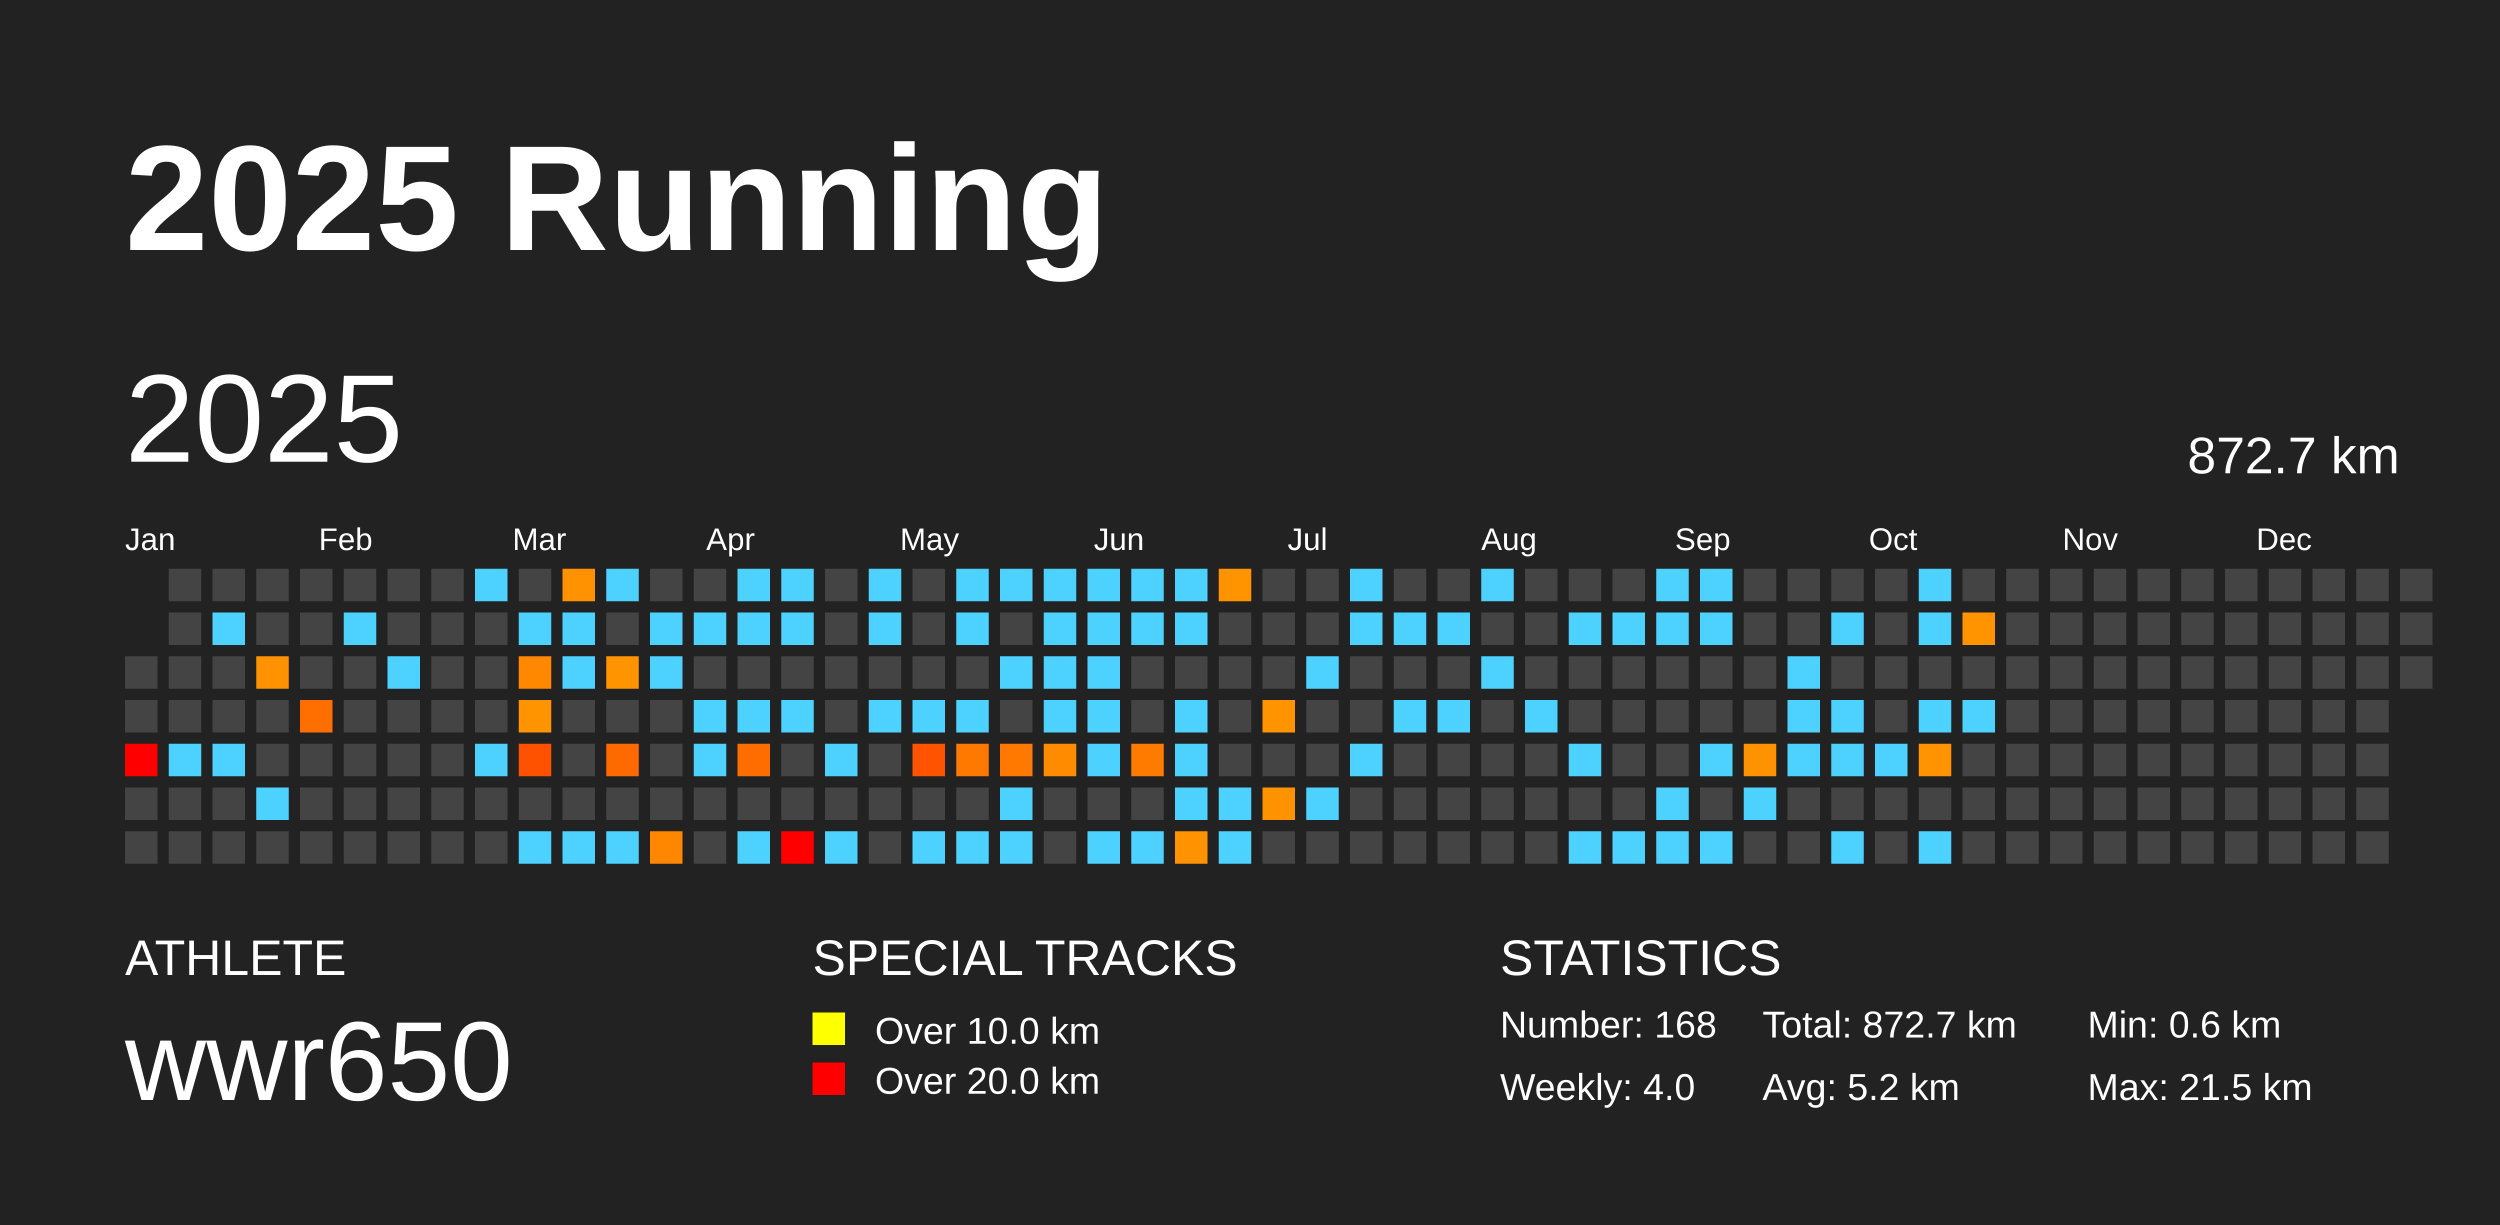
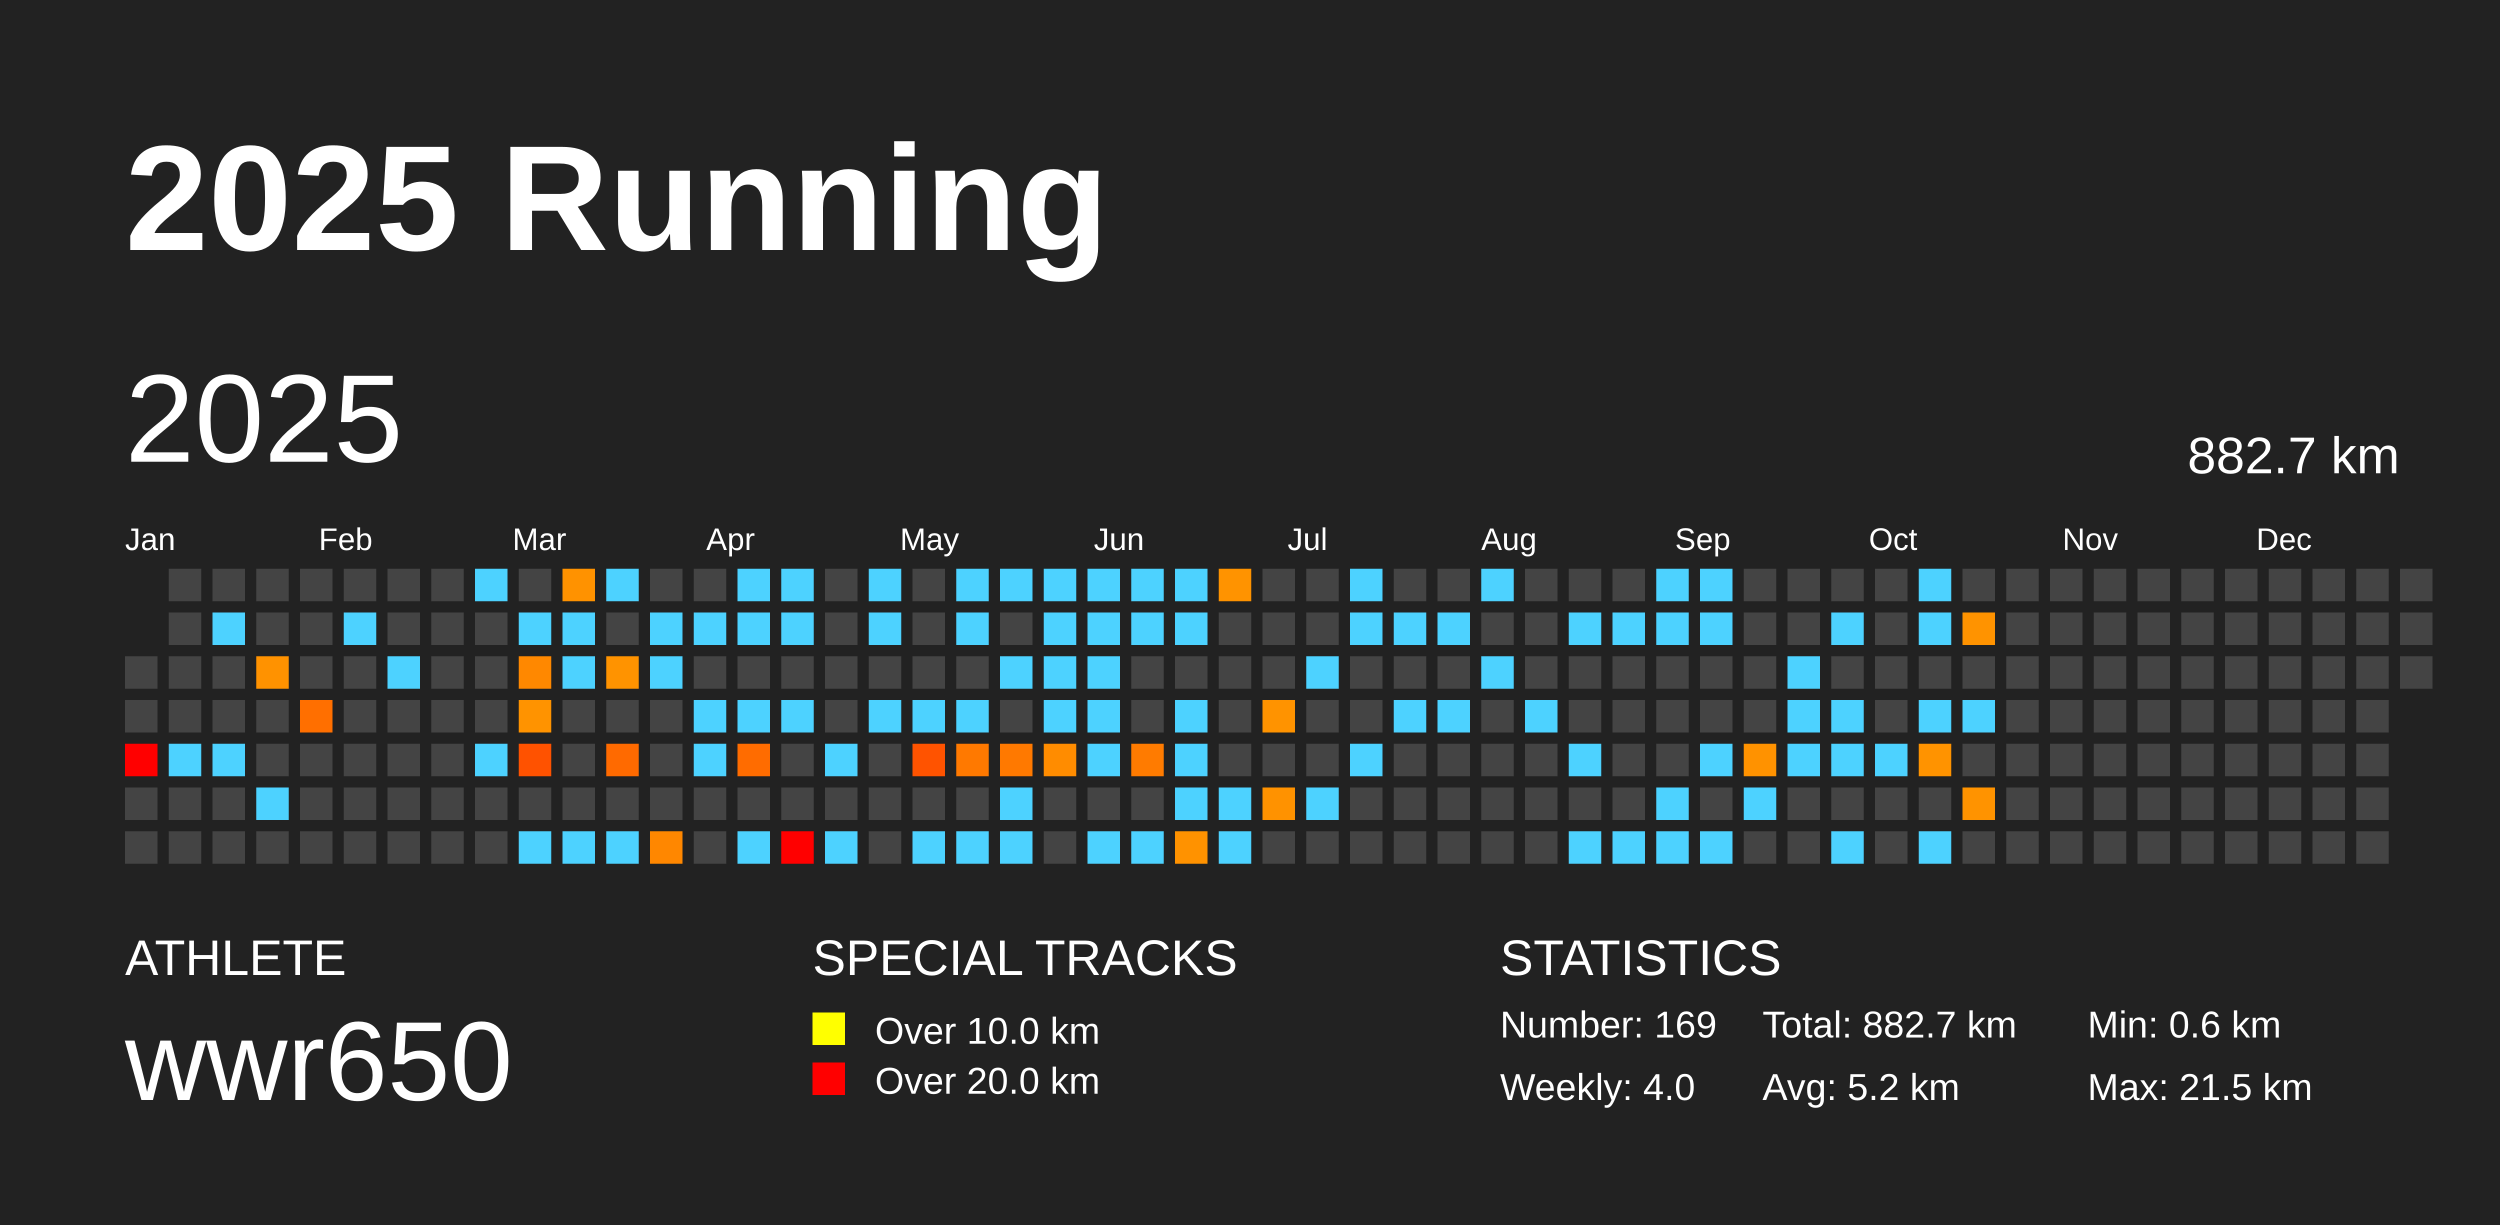
<svg xmlns="http://www.w3.org/2000/svg" baseProfile="full" height="98mm" version="1.1" viewBox="0,0,200,98" width="200mm">
  <defs />
  <rect fill="#222222" height="98" width="200" x="0" y="0" />
  <text fill="#FFFFFF" style="font-size:12px; font-family:Arial; font-weight:bold;" x="10" y="20">2025 Running</text>
  <text fill="#FFFFFF" style="font-size:4px; font-family:Arial" x="10" y="78">ATHLETE</text>
  <text fill="#FFFFFF" style="font-size:9px; font-family:Arial" x="10" y="88">wwr650</text>
  <text fill="#FFFFFF" style="font-size:4px; font-family:Arial" x="65" y="78">SPECIAL TRACKS</text>
  <rect fill="yellow" height="2.6" width="2.6" x="65" y="81" />
  <text fill="#FFFFFF" style="font-size:3px; font-family:Arial" x="70" y="83.5">Over 10.0 km</text>
  <rect fill="red" height="2.6" width="2.6" x="65" y="85" />
  <text fill="#FFFFFF" style="font-size:3px; font-family:Arial" x="70" y="87.5">Over 20.0 km</text>
  <text fill="#FFFFFF" style="font-size:4px; font-family:Arial" x="120" y="78">STATISTICS</text>
-   <text fill="#FFFFFF" style="font-size:3px; font-family:Arial" x="120" y="83">Number: 168</text>
+   <text fill="#FFFFFF" style="font-size:3px; font-family:Arial" x="120" y="83">Number: 169</text>
  <text fill="#FFFFFF" style="font-size:3px; font-family:Arial" x="120" y="88">Weekly: 4.0</text>
-   <text fill="#FFFFFF" style="font-size:3px; font-family:Arial" x="141" y="83">Total: 872.7 km</text>
+   <text fill="#FFFFFF" style="font-size:3px; font-family:Arial" x="141" y="83">Total: 882.7 km</text>
  <text fill="#FFFFFF" style="font-size:3px; font-family:Arial" x="141" y="88">Avg: 5.2 km</text>
  <text fill="#FFFFFF" style="font-size:3px; font-family:Arial" x="167" y="83">Min: 0.6 km</text>
  <text fill="#FFFFFF" style="font-size:3px; font-family:Arial" x="167" y="88">Max: 21.5 km</text>
  <text dominant-baseline="hanging" fill="#FFFFFF" style="font-size:10.0px; font-family:Arial;" x="10" y="30">2025</text>
-   <text dominant-baseline="hanging" fill="#FFFFFF" style="font-size:4.125px; font-family:Arial;" x="175" y="35">872.7 km</text>
+   <text dominant-baseline="hanging" fill="#FFFFFF" style="font-size:4.125px; font-family:Arial;" x="175" y="35">882.7 km</text>
  <text fill="#FFFFFF" style="font-size:2.5px; font-family:Arial" x="10.0" y="44">Jan</text>
  <text fill="#FFFFFF" style="font-size:2.5px; font-family:Arial" x="25.5" y="44">Feb</text>
  <text fill="#FFFFFF" style="font-size:2.5px; font-family:Arial" x="41.0" y="44">Mar</text>
  <text fill="#FFFFFF" style="font-size:2.5px; font-family:Arial" x="56.5" y="44">Apr</text>
  <text fill="#FFFFFF" style="font-size:2.5px; font-family:Arial" x="72.0" y="44">May</text>
  <text fill="#FFFFFF" style="font-size:2.5px; font-family:Arial" x="87.5" y="44">Jun</text>
  <text fill="#FFFFFF" style="font-size:2.5px; font-family:Arial" x="103.0" y="44">Jul</text>
  <text fill="#FFFFFF" style="font-size:2.5px; font-family:Arial" x="118.5" y="44">Aug</text>
  <text fill="#FFFFFF" style="font-size:2.5px; font-family:Arial" x="134.0" y="44">Sep</text>
  <text fill="#FFFFFF" style="font-size:2.5px; font-family:Arial" x="149.5" y="44">Oct</text>
  <text fill="#FFFFFF" style="font-size:2.5px; font-family:Arial" x="165.0" y="44">Nov</text>
  <text fill="#FFFFFF" style="font-size:2.5px; font-family:Arial" x="180.5" y="44">Dec</text>
  <rect fill="#444444" height="2.6" width="2.6" x="10.0" y="52.5" />
  <rect fill="#444444" height="2.6" width="2.6" x="10.0" y="56.0" />
  <rect fill="red" height="2.6" width="2.6" x="10.0" y="59.5" />
  <rect fill="#444444" height="2.6" width="2.6" x="10.0" y="63.0" />
  <rect fill="#444444" height="2.6" width="2.6" x="10.0" y="66.5" />
  <rect fill="#444444" height="2.6" width="2.6" x="13.5" y="45.5" />
  <rect fill="#444444" height="2.6" width="2.6" x="13.5" y="49.0" />
  <rect fill="#444444" height="2.6" width="2.6" x="13.5" y="52.5" />
  <rect fill="#444444" height="2.6" width="2.6" x="13.5" y="56.0" />
  <rect fill="#4dd2ff" height="2.6" width="2.6" x="13.5" y="59.5" />
  <rect fill="#444444" height="2.6" width="2.6" x="13.5" y="63.0" />
  <rect fill="#444444" height="2.6" width="2.6" x="13.5" y="66.5" />
  <rect fill="#444444" height="2.6" width="2.6" x="17.0" y="45.5" />
  <rect fill="#4dd2ff" height="2.6" width="2.6" x="17.0" y="49.0" />
  <rect fill="#444444" height="2.6" width="2.6" x="17.0" y="52.5" />
  <rect fill="#444444" height="2.6" width="2.6" x="17.0" y="56.0" />
  <rect fill="#4dd2ff" height="2.6" width="2.6" x="17.0" y="59.5" />
  <rect fill="#444444" height="2.6" width="2.6" x="17.0" y="63.0" />
  <rect fill="#444444" height="2.6" width="2.6" x="17.0" y="66.5" />
  <rect fill="#444444" height="2.6" width="2.6" x="20.5" y="45.5" />
  <rect fill="#444444" height="2.6" width="2.6" x="20.5" y="49.0" />
  <rect fill="#ff9200" height="2.6" width="2.6" x="20.5" y="52.5" />
  <rect fill="#444444" height="2.6" width="2.6" x="20.5" y="56.0" />
  <rect fill="#444444" height="2.6" width="2.6" x="20.5" y="59.5" />
  <rect fill="#4dd2ff" height="2.6" width="2.6" x="20.5" y="63.0" />
  <rect fill="#444444" height="2.6" width="2.6" x="20.5" y="66.5" />
  <rect fill="#444444" height="2.6" width="2.6" x="24.0" y="45.5" />
  <rect fill="#444444" height="2.6" width="2.6" x="24.0" y="49.0" />
  <rect fill="#444444" height="2.6" width="2.6" x="24.0" y="52.5" />
  <rect fill="#ff6f00" height="2.6" width="2.6" x="24.0" y="56.0" />
  <rect fill="#444444" height="2.6" width="2.6" x="24.0" y="59.5" />
  <rect fill="#444444" height="2.6" width="2.6" x="24.0" y="63.0" />
  <rect fill="#444444" height="2.6" width="2.6" x="24.0" y="66.5" />
  <rect fill="#444444" height="2.6" width="2.6" x="27.5" y="45.5" />
  <rect fill="#4dd2ff" height="2.6" width="2.6" x="27.5" y="49.0" />
  <rect fill="#444444" height="2.6" width="2.6" x="27.5" y="52.5" />
  <rect fill="#444444" height="2.6" width="2.6" x="27.5" y="56.0" />
  <rect fill="#444444" height="2.6" width="2.6" x="27.5" y="59.5" />
  <rect fill="#444444" height="2.6" width="2.6" x="27.5" y="63.0" />
  <rect fill="#444444" height="2.6" width="2.6" x="27.5" y="66.5" />
  <rect fill="#444444" height="2.6" width="2.6" x="31.0" y="45.5" />
  <rect fill="#444444" height="2.6" width="2.6" x="31.0" y="49.0" />
  <rect fill="#4dd2ff" height="2.6" width="2.6" x="31.0" y="52.5" />
  <rect fill="#444444" height="2.6" width="2.6" x="31.0" y="56.0" />
  <rect fill="#444444" height="2.6" width="2.6" x="31.0" y="59.5" />
  <rect fill="#444444" height="2.6" width="2.6" x="31.0" y="63.0" />
  <rect fill="#444444" height="2.6" width="2.6" x="31.0" y="66.5" />
  <rect fill="#444444" height="2.6" width="2.6" x="34.5" y="45.5" />
  <rect fill="#444444" height="2.6" width="2.6" x="34.5" y="49.0" />
  <rect fill="#444444" height="2.6" width="2.6" x="34.5" y="52.5" />
  <rect fill="#444444" height="2.6" width="2.6" x="34.5" y="56.0" />
  <rect fill="#444444" height="2.6" width="2.6" x="34.5" y="59.5" />
  <rect fill="#444444" height="2.6" width="2.6" x="34.5" y="63.0" />
  <rect fill="#444444" height="2.6" width="2.6" x="34.5" y="66.5" />
  <rect fill="#4dd2ff" height="2.6" width="2.6" x="38.0" y="45.5" />
  <rect fill="#444444" height="2.6" width="2.6" x="38.0" y="49.0" />
  <rect fill="#444444" height="2.6" width="2.6" x="38.0" y="52.5" />
  <rect fill="#444444" height="2.6" width="2.6" x="38.0" y="56.0" />
  <rect fill="#4dd2ff" height="2.6" width="2.6" x="38.0" y="59.5" />
  <rect fill="#444444" height="2.6" width="2.6" x="38.0" y="63.0" />
  <rect fill="#444444" height="2.6" width="2.6" x="38.0" y="66.5" />
  <rect fill="#444444" height="2.6" width="2.6" x="41.5" y="45.5" />
  <rect fill="#4dd2ff" height="2.6" width="2.6" x="41.5" y="49.0" />
  <rect fill="#ff8800" height="2.6" width="2.6" x="41.5" y="52.5" />
  <rect fill="#ff9300" height="2.6" width="2.6" x="41.5" y="56.0" />
  <rect fill="#ff5200" height="2.6" width="2.6" x="41.5" y="59.5" />
  <rect fill="#444444" height="2.6" width="2.6" x="41.5" y="63.0" />
  <rect fill="#4dd2ff" height="2.6" width="2.6" x="41.5" y="66.5" />
  <rect fill="#ff9200" height="2.6" width="2.6" x="45.0" y="45.5" />
  <rect fill="#4dd2ff" height="2.6" width="2.6" x="45.0" y="49.0" />
  <rect fill="#4dd2ff" height="2.6" width="2.6" x="45.0" y="52.5" />
  <rect fill="#444444" height="2.6" width="2.6" x="45.0" y="56.0" />
  <rect fill="#444444" height="2.6" width="2.6" x="45.0" y="59.5" />
  <rect fill="#444444" height="2.6" width="2.6" x="45.0" y="63.0" />
  <rect fill="#4dd2ff" height="2.6" width="2.6" x="45.0" y="66.5" />
  <rect fill="#4dd2ff" height="2.6" width="2.6" x="48.5" y="45.5" />
  <rect fill="#444444" height="2.6" width="2.6" x="48.5" y="49.0" />
  <rect fill="#ff9300" height="2.6" width="2.6" x="48.5" y="52.5" />
  <rect fill="#444444" height="2.6" width="2.6" x="48.5" y="56.0" />
  <rect fill="#ff6a00" height="2.6" width="2.6" x="48.5" y="59.5" />
  <rect fill="#444444" height="2.6" width="2.6" x="48.5" y="63.0" />
  <rect fill="#4dd2ff" height="2.6" width="2.6" x="48.5" y="66.5" />
  <rect fill="#444444" height="2.6" width="2.6" x="52.0" y="45.5" />
  <rect fill="#4dd2ff" height="2.6" width="2.6" x="52.0" y="49.0" />
  <rect fill="#4dd2ff" height="2.6" width="2.6" x="52.0" y="52.5" />
  <rect fill="#444444" height="2.6" width="2.6" x="52.0" y="56.0" />
  <rect fill="#444444" height="2.6" width="2.6" x="52.0" y="59.5" />
  <rect fill="#444444" height="2.6" width="2.6" x="52.0" y="63.0" />
  <rect fill="#ff8700" height="2.6" width="2.6" x="52.0" y="66.5" />
  <rect fill="#444444" height="2.6" width="2.6" x="55.5" y="45.5" />
  <rect fill="#4dd2ff" height="2.6" width="2.6" x="55.5" y="49.0" />
  <rect fill="#444444" height="2.6" width="2.6" x="55.5" y="52.5" />
  <rect fill="#4dd2ff" height="2.6" width="2.6" x="55.5" y="56.0" />
  <rect fill="#4dd2ff" height="2.6" width="2.6" x="55.5" y="59.5" />
  <rect fill="#444444" height="2.6" width="2.6" x="55.5" y="63.0" />
  <rect fill="#444444" height="2.6" width="2.6" x="55.5" y="66.5" />
  <rect fill="#4dd2ff" height="2.6" width="2.6" x="59.0" y="45.5" />
  <rect fill="#4dd2ff" height="2.6" width="2.6" x="59.0" y="49.0" />
  <rect fill="#444444" height="2.6" width="2.6" x="59.0" y="52.5" />
  <rect fill="#4dd2ff" height="2.6" width="2.6" x="59.0" y="56.0" />
  <rect fill="#ff6c00" height="2.6" width="2.6" x="59.0" y="59.5" />
  <rect fill="#444444" height="2.6" width="2.6" x="59.0" y="63.0" />
  <rect fill="#4dd2ff" height="2.6" width="2.6" x="59.0" y="66.5" />
  <rect fill="#4dd2ff" height="2.6" width="2.6" x="62.5" y="45.5" />
  <rect fill="#4dd2ff" height="2.6" width="2.6" x="62.5" y="49.0" />
  <rect fill="#444444" height="2.6" width="2.6" x="62.5" y="52.5" />
  <rect fill="#4dd2ff" height="2.6" width="2.6" x="62.5" y="56.0" />
  <rect fill="#444444" height="2.6" width="2.6" x="62.5" y="59.5" />
  <rect fill="#444444" height="2.6" width="2.6" x="62.5" y="63.0" />
  <rect fill="red" height="2.6" width="2.6" x="62.5" y="66.5" />
  <rect fill="#444444" height="2.6" width="2.6" x="66.0" y="45.5" />
  <rect fill="#444444" height="2.6" width="2.6" x="66.0" y="49.0" />
  <rect fill="#444444" height="2.6" width="2.6" x="66.0" y="52.5" />
  <rect fill="#444444" height="2.6" width="2.6" x="66.0" y="56.0" />
  <rect fill="#4dd2ff" height="2.6" width="2.6" x="66.0" y="59.5" />
  <rect fill="#444444" height="2.6" width="2.6" x="66.0" y="63.0" />
  <rect fill="#4dd2ff" height="2.6" width="2.6" x="66.0" y="66.5" />
  <rect fill="#4dd2ff" height="2.6" width="2.6" x="69.5" y="45.5" />
  <rect fill="#4dd2ff" height="2.6" width="2.6" x="69.5" y="49.0" />
  <rect fill="#444444" height="2.6" width="2.6" x="69.5" y="52.5" />
  <rect fill="#4dd2ff" height="2.6" width="2.6" x="69.5" y="56.0" />
  <rect fill="#444444" height="2.6" width="2.6" x="69.5" y="59.5" />
  <rect fill="#444444" height="2.6" width="2.6" x="69.5" y="63.0" />
  <rect fill="#444444" height="2.6" width="2.6" x="69.5" y="66.5" />
  <rect fill="#444444" height="2.6" width="2.6" x="73.0" y="45.5" />
  <rect fill="#444444" height="2.6" width="2.6" x="73.0" y="49.0" />
  <rect fill="#444444" height="2.6" width="2.6" x="73.0" y="52.5" />
  <rect fill="#4dd2ff" height="2.6" width="2.6" x="73.0" y="56.0" />
  <rect fill="#ff5300" height="2.6" width="2.6" x="73.0" y="59.5" />
  <rect fill="#444444" height="2.6" width="2.6" x="73.0" y="63.0" />
  <rect fill="#4dd2ff" height="2.6" width="2.6" x="73.0" y="66.5" />
  <rect fill="#4dd2ff" height="2.6" width="2.6" x="76.5" y="45.5" />
  <rect fill="#4dd2ff" height="2.6" width="2.6" x="76.5" y="49.0" />
  <rect fill="#444444" height="2.6" width="2.6" x="76.5" y="52.5" />
  <rect fill="#4dd2ff" height="2.6" width="2.6" x="76.5" y="56.0" />
  <rect fill="#ff7900" height="2.6" width="2.6" x="76.5" y="59.5" />
  <rect fill="#444444" height="2.6" width="2.6" x="76.5" y="63.0" />
  <rect fill="#4dd2ff" height="2.6" width="2.6" x="76.5" y="66.5" />
  <rect fill="#4dd2ff" height="2.6" width="2.6" x="80.0" y="45.5" />
  <rect fill="#444444" height="2.6" width="2.6" x="80.0" y="49.0" />
  <rect fill="#4dd2ff" height="2.6" width="2.6" x="80.0" y="52.5" />
  <rect fill="#444444" height="2.6" width="2.6" x="80.0" y="56.0" />
  <rect fill="#ff7900" height="2.6" width="2.6" x="80.0" y="59.5" />
  <rect fill="#4dd2ff" height="2.6" width="2.6" x="80.0" y="63.0" />
  <rect fill="#4dd2ff" height="2.6" width="2.6" x="80.0" y="66.5" />
  <rect fill="#4dd2ff" height="2.6" width="2.6" x="83.5" y="45.5" />
  <rect fill="#4dd2ff" height="2.6" width="2.6" x="83.5" y="49.0" />
  <rect fill="#4dd2ff" height="2.6" width="2.6" x="83.5" y="52.5" />
  <rect fill="#4dd2ff" height="2.6" width="2.6" x="83.5" y="56.0" />
  <rect fill="#ff8c00" height="2.6" width="2.6" x="83.5" y="59.5" />
  <rect fill="#444444" height="2.6" width="2.6" x="83.5" y="63.0" />
  <rect fill="#444444" height="2.6" width="2.6" x="83.5" y="66.5" />
  <rect fill="#4dd2ff" height="2.6" width="2.6" x="87.0" y="45.5" />
  <rect fill="#4dd2ff" height="2.6" width="2.6" x="87.0" y="49.0" />
  <rect fill="#4dd2ff" height="2.6" width="2.6" x="87.0" y="52.5" />
  <rect fill="#4dd2ff" height="2.6" width="2.6" x="87.0" y="56.0" />
  <rect fill="#4dd2ff" height="2.6" width="2.6" x="87.0" y="59.5" />
  <rect fill="#444444" height="2.6" width="2.6" x="87.0" y="63.0" />
  <rect fill="#4dd2ff" height="2.6" width="2.6" x="87.0" y="66.5" />
  <rect fill="#4dd2ff" height="2.6" width="2.6" x="90.5" y="45.5" />
  <rect fill="#4dd2ff" height="2.6" width="2.6" x="90.5" y="49.0" />
  <rect fill="#444444" height="2.6" width="2.6" x="90.5" y="52.5" />
  <rect fill="#444444" height="2.6" width="2.6" x="90.5" y="56.0" />
  <rect fill="#ff7b00" height="2.6" width="2.6" x="90.5" y="59.5" />
  <rect fill="#444444" height="2.6" width="2.6" x="90.5" y="63.0" />
  <rect fill="#4dd2ff" height="2.6" width="2.6" x="90.5" y="66.5" />
  <rect fill="#4dd2ff" height="2.6" width="2.6" x="94.0" y="45.5" />
  <rect fill="#4dd2ff" height="2.6" width="2.6" x="94.0" y="49.0" />
  <rect fill="#444444" height="2.6" width="2.6" x="94.0" y="52.5" />
  <rect fill="#4dd2ff" height="2.6" width="2.6" x="94.0" y="56.0" />
  <rect fill="#4dd2ff" height="2.6" width="2.6" x="94.0" y="59.5" />
  <rect fill="#4dd2ff" height="2.6" width="2.6" x="94.0" y="63.0" />
  <rect fill="#ff9200" height="2.6" width="2.6" x="94.0" y="66.5" />
  <rect fill="#ff9300" height="2.6" width="2.6" x="97.5" y="45.5" />
  <rect fill="#444444" height="2.6" width="2.6" x="97.5" y="49.0" />
  <rect fill="#444444" height="2.6" width="2.6" x="97.5" y="52.5" />
  <rect fill="#444444" height="2.6" width="2.6" x="97.5" y="56.0" />
  <rect fill="#444444" height="2.6" width="2.6" x="97.5" y="59.5" />
  <rect fill="#4dd2ff" height="2.6" width="2.6" x="97.5" y="63.0" />
  <rect fill="#4dd2ff" height="2.6" width="2.6" x="97.5" y="66.5" />
  <rect fill="#444444" height="2.6" width="2.6" x="101.0" y="45.5" />
  <rect fill="#444444" height="2.6" width="2.6" x="101.0" y="49.0" />
  <rect fill="#444444" height="2.6" width="2.6" x="101.0" y="52.5" />
  <rect fill="#ff9300" height="2.6" width="2.6" x="101.0" y="56.0" />
  <rect fill="#444444" height="2.6" width="2.6" x="101.0" y="59.5" />
  <rect fill="#ff9200" height="2.6" width="2.6" x="101.0" y="63.0" />
  <rect fill="#444444" height="2.6" width="2.6" x="101.0" y="66.5" />
  <rect fill="#444444" height="2.6" width="2.6" x="104.5" y="45.5" />
  <rect fill="#444444" height="2.6" width="2.6" x="104.5" y="49.0" />
  <rect fill="#4dd2ff" height="2.6" width="2.6" x="104.5" y="52.5" />
  <rect fill="#444444" height="2.6" width="2.6" x="104.5" y="56.0" />
  <rect fill="#444444" height="2.6" width="2.6" x="104.5" y="59.5" />
  <rect fill="#4dd2ff" height="2.6" width="2.6" x="104.5" y="63.0" />
  <rect fill="#444444" height="2.6" width="2.6" x="104.5" y="66.5" />
  <rect fill="#4dd2ff" height="2.6" width="2.6" x="108.0" y="45.5" />
  <rect fill="#4dd2ff" height="2.6" width="2.6" x="108.0" y="49.0" />
  <rect fill="#444444" height="2.6" width="2.6" x="108.0" y="52.5" />
  <rect fill="#444444" height="2.6" width="2.6" x="108.0" y="56.0" />
  <rect fill="#4dd2ff" height="2.6" width="2.6" x="108.0" y="59.5" />
  <rect fill="#444444" height="2.6" width="2.6" x="108.0" y="63.0" />
  <rect fill="#444444" height="2.6" width="2.6" x="108.0" y="66.5" />
  <rect fill="#444444" height="2.6" width="2.6" x="111.5" y="45.5" />
  <rect fill="#4dd2ff" height="2.6" width="2.6" x="111.5" y="49.0" />
  <rect fill="#444444" height="2.6" width="2.6" x="111.5" y="52.5" />
  <rect fill="#4dd2ff" height="2.6" width="2.6" x="111.5" y="56.0" />
  <rect fill="#444444" height="2.6" width="2.6" x="111.5" y="59.5" />
  <rect fill="#444444" height="2.6" width="2.6" x="111.5" y="63.0" />
  <rect fill="#444444" height="2.6" width="2.6" x="111.5" y="66.5" />
  <rect fill="#444444" height="2.6" width="2.6" x="115.0" y="45.5" />
  <rect fill="#4dd2ff" height="2.6" width="2.6" x="115.0" y="49.0" />
  <rect fill="#444444" height="2.6" width="2.6" x="115.0" y="52.5" />
  <rect fill="#4dd2ff" height="2.6" width="2.6" x="115.0" y="56.0" />
  <rect fill="#444444" height="2.6" width="2.6" x="115.0" y="59.5" />
  <rect fill="#444444" height="2.6" width="2.6" x="115.0" y="63.0" />
  <rect fill="#444444" height="2.6" width="2.6" x="115.0" y="66.5" />
  <rect fill="#4dd2ff" height="2.6" width="2.6" x="118.5" y="45.5" />
  <rect fill="#444444" height="2.6" width="2.6" x="118.5" y="49.0" />
  <rect fill="#4dd2ff" height="2.6" width="2.6" x="118.5" y="52.5" />
  <rect fill="#444444" height="2.6" width="2.6" x="118.5" y="56.0" />
  <rect fill="#444444" height="2.6" width="2.6" x="118.5" y="59.5" />
  <rect fill="#444444" height="2.6" width="2.6" x="118.5" y="63.0" />
  <rect fill="#444444" height="2.6" width="2.6" x="118.5" y="66.5" />
  <rect fill="#444444" height="2.6" width="2.6" x="122.0" y="45.5" />
  <rect fill="#444444" height="2.6" width="2.6" x="122.0" y="49.0" />
  <rect fill="#444444" height="2.6" width="2.6" x="122.0" y="52.5" />
  <rect fill="#4dd2ff" height="2.6" width="2.6" x="122.0" y="56.0" />
  <rect fill="#444444" height="2.6" width="2.6" x="122.0" y="59.5" />
  <rect fill="#444444" height="2.6" width="2.6" x="122.0" y="63.0" />
  <rect fill="#444444" height="2.6" width="2.6" x="122.0" y="66.5" />
  <rect fill="#444444" height="2.6" width="2.6" x="125.5" y="45.5" />
  <rect fill="#4dd2ff" height="2.6" width="2.6" x="125.5" y="49.0" />
  <rect fill="#444444" height="2.6" width="2.6" x="125.5" y="52.5" />
  <rect fill="#444444" height="2.6" width="2.6" x="125.5" y="56.0" />
  <rect fill="#4dd2ff" height="2.6" width="2.6" x="125.5" y="59.5" />
  <rect fill="#444444" height="2.6" width="2.6" x="125.5" y="63.0" />
  <rect fill="#4dd2ff" height="2.6" width="2.6" x="125.5" y="66.5" />
  <rect fill="#444444" height="2.6" width="2.6" x="129.0" y="45.5" />
  <rect fill="#4dd2ff" height="2.6" width="2.6" x="129.0" y="49.0" />
  <rect fill="#444444" height="2.6" width="2.6" x="129.0" y="52.5" />
  <rect fill="#444444" height="2.6" width="2.6" x="129.0" y="56.0" />
  <rect fill="#444444" height="2.6" width="2.6" x="129.0" y="59.5" />
  <rect fill="#444444" height="2.6" width="2.6" x="129.0" y="63.0" />
  <rect fill="#4dd2ff" height="2.6" width="2.6" x="129.0" y="66.5" />
  <rect fill="#4dd2ff" height="2.6" width="2.6" x="132.5" y="45.5" />
  <rect fill="#4dd2ff" height="2.6" width="2.6" x="132.5" y="49.0" />
  <rect fill="#444444" height="2.6" width="2.6" x="132.5" y="52.5" />
  <rect fill="#444444" height="2.6" width="2.6" x="132.5" y="56.0" />
  <rect fill="#444444" height="2.6" width="2.6" x="132.5" y="59.5" />
  <rect fill="#4dd2ff" height="2.6" width="2.6" x="132.5" y="63.0" />
  <rect fill="#4dd2ff" height="2.6" width="2.6" x="132.5" y="66.5" />
  <rect fill="#4dd2ff" height="2.6" width="2.6" x="136.0" y="45.5" />
  <rect fill="#4dd2ff" height="2.6" width="2.6" x="136.0" y="49.0" />
  <rect fill="#444444" height="2.6" width="2.6" x="136.0" y="52.5" />
  <rect fill="#444444" height="2.6" width="2.6" x="136.0" y="56.0" />
  <rect fill="#4dd2ff" height="2.6" width="2.6" x="136.0" y="59.5" />
  <rect fill="#444444" height="2.6" width="2.6" x="136.0" y="63.0" />
  <rect fill="#4dd2ff" height="2.6" width="2.6" x="136.0" y="66.5" />
  <rect fill="#444444" height="2.6" width="2.6" x="139.5" y="45.5" />
  <rect fill="#444444" height="2.6" width="2.6" x="139.5" y="49.0" />
  <rect fill="#444444" height="2.6" width="2.6" x="139.5" y="52.5" />
  <rect fill="#444444" height="2.6" width="2.6" x="139.5" y="56.0" />
  <rect fill="#ff9200" height="2.6" width="2.6" x="139.5" y="59.5" />
  <rect fill="#4dd2ff" height="2.6" width="2.6" x="139.5" y="63.0" />
  <rect fill="#444444" height="2.6" width="2.6" x="139.5" y="66.5" />
  <rect fill="#444444" height="2.6" width="2.6" x="143.0" y="45.5" />
  <rect fill="#444444" height="2.6" width="2.6" x="143.0" y="49.0" />
  <rect fill="#4dd2ff" height="2.6" width="2.6" x="143.0" y="52.5" />
  <rect fill="#4dd2ff" height="2.6" width="2.6" x="143.0" y="56.0" />
  <rect fill="#4dd2ff" height="2.6" width="2.6" x="143.0" y="59.5" />
  <rect fill="#444444" height="2.6" width="2.6" x="143.0" y="63.0" />
  <rect fill="#444444" height="2.6" width="2.6" x="143.0" y="66.5" />
  <rect fill="#444444" height="2.6" width="2.6" x="146.5" y="45.5" />
  <rect fill="#4dd2ff" height="2.6" width="2.6" x="146.5" y="49.0" />
  <rect fill="#444444" height="2.6" width="2.6" x="146.5" y="52.5" />
  <rect fill="#4dd2ff" height="2.6" width="2.6" x="146.5" y="56.0" />
  <rect fill="#4dd2ff" height="2.6" width="2.6" x="146.5" y="59.5" />
  <rect fill="#444444" height="2.6" width="2.6" x="146.5" y="63.0" />
  <rect fill="#4dd2ff" height="2.6" width="2.6" x="146.5" y="66.5" />
  <rect fill="#444444" height="2.6" width="2.6" x="150.0" y="45.5" />
  <rect fill="#444444" height="2.6" width="2.6" x="150.0" y="49.0" />
  <rect fill="#444444" height="2.6" width="2.6" x="150.0" y="52.5" />
  <rect fill="#444444" height="2.6" width="2.6" x="150.0" y="56.0" />
  <rect fill="#4dd2ff" height="2.6" width="2.6" x="150.0" y="59.5" />
  <rect fill="#444444" height="2.6" width="2.6" x="150.0" y="63.0" />
  <rect fill="#444444" height="2.6" width="2.6" x="150.0" y="66.5" />
  <rect fill="#4dd2ff" height="2.6" width="2.6" x="153.5" y="45.5" />
  <rect fill="#4dd2ff" height="2.6" width="2.6" x="153.5" y="49.0" />
  <rect fill="#444444" height="2.6" width="2.6" x="153.5" y="52.5" />
  <rect fill="#4dd2ff" height="2.6" width="2.6" x="153.5" y="56.0" />
  <rect fill="#ff9300" height="2.6" width="2.6" x="153.5" y="59.5" />
  <rect fill="#444444" height="2.6" width="2.6" x="153.5" y="63.0" />
  <rect fill="#4dd2ff" height="2.6" width="2.6" x="153.5" y="66.5" />
  <rect fill="#444444" height="2.6" width="2.6" x="157.0" y="45.5" />
  <rect fill="#ff9300" height="2.6" width="2.6" x="157.0" y="49.0" />
  <rect fill="#444444" height="2.6" width="2.6" x="157.0" y="52.5" />
  <rect fill="#4dd2ff" height="2.6" width="2.6" x="157.0" y="56.0" />
  <rect fill="#444444" height="2.6" width="2.6" x="157.0" y="59.5" />
-   <rect fill="#444444" height="2.6" width="2.6" x="157.0" y="63.0" />
+   <rect fill="#ff9300" height="2.6" width="2.6" x="157.0" y="63.0" />
  <rect fill="#444444" height="2.6" width="2.6" x="157.0" y="66.5" />
  <rect fill="#444444" height="2.6" width="2.6" x="160.5" y="45.5" />
  <rect fill="#444444" height="2.6" width="2.6" x="160.5" y="49.0" />
  <rect fill="#444444" height="2.6" width="2.6" x="160.5" y="52.5" />
  <rect fill="#444444" height="2.6" width="2.6" x="160.5" y="56.0" />
  <rect fill="#444444" height="2.6" width="2.6" x="160.5" y="59.5" />
  <rect fill="#444444" height="2.6" width="2.6" x="160.5" y="63.0" />
  <rect fill="#444444" height="2.6" width="2.6" x="160.5" y="66.5" />
  <rect fill="#444444" height="2.6" width="2.6" x="164.0" y="45.5" />
  <rect fill="#444444" height="2.6" width="2.6" x="164.0" y="49.0" />
  <rect fill="#444444" height="2.6" width="2.6" x="164.0" y="52.5" />
  <rect fill="#444444" height="2.6" width="2.6" x="164.0" y="56.0" />
  <rect fill="#444444" height="2.6" width="2.6" x="164.0" y="59.5" />
  <rect fill="#444444" height="2.6" width="2.6" x="164.0" y="63.0" />
  <rect fill="#444444" height="2.6" width="2.6" x="164.0" y="66.5" />
  <rect fill="#444444" height="2.6" width="2.6" x="167.5" y="45.5" />
  <rect fill="#444444" height="2.6" width="2.6" x="167.5" y="49.0" />
  <rect fill="#444444" height="2.6" width="2.6" x="167.5" y="52.5" />
  <rect fill="#444444" height="2.6" width="2.6" x="167.5" y="56.0" />
  <rect fill="#444444" height="2.6" width="2.6" x="167.5" y="59.5" />
  <rect fill="#444444" height="2.6" width="2.6" x="167.5" y="63.0" />
  <rect fill="#444444" height="2.6" width="2.6" x="167.5" y="66.5" />
  <rect fill="#444444" height="2.6" width="2.6" x="171.0" y="45.5" />
  <rect fill="#444444" height="2.6" width="2.6" x="171.0" y="49.0" />
  <rect fill="#444444" height="2.6" width="2.6" x="171.0" y="52.5" />
  <rect fill="#444444" height="2.6" width="2.6" x="171.0" y="56.0" />
  <rect fill="#444444" height="2.6" width="2.6" x="171.0" y="59.5" />
  <rect fill="#444444" height="2.6" width="2.6" x="171.0" y="63.0" />
  <rect fill="#444444" height="2.6" width="2.6" x="171.0" y="66.5" />
  <rect fill="#444444" height="2.6" width="2.6" x="174.5" y="45.5" />
  <rect fill="#444444" height="2.6" width="2.6" x="174.5" y="49.0" />
  <rect fill="#444444" height="2.6" width="2.6" x="174.5" y="52.5" />
  <rect fill="#444444" height="2.6" width="2.6" x="174.5" y="56.0" />
  <rect fill="#444444" height="2.6" width="2.6" x="174.5" y="59.5" />
  <rect fill="#444444" height="2.6" width="2.6" x="174.5" y="63.0" />
  <rect fill="#444444" height="2.6" width="2.6" x="174.5" y="66.5" />
  <rect fill="#444444" height="2.6" width="2.6" x="178.0" y="45.5" />
  <rect fill="#444444" height="2.6" width="2.6" x="178.0" y="49.0" />
  <rect fill="#444444" height="2.6" width="2.6" x="178.0" y="52.5" />
  <rect fill="#444444" height="2.6" width="2.6" x="178.0" y="56.0" />
  <rect fill="#444444" height="2.6" width="2.6" x="178.0" y="59.5" />
  <rect fill="#444444" height="2.6" width="2.6" x="178.0" y="63.0" />
  <rect fill="#444444" height="2.6" width="2.6" x="178.0" y="66.5" />
  <rect fill="#444444" height="2.6" width="2.6" x="181.5" y="45.5" />
  <rect fill="#444444" height="2.6" width="2.6" x="181.5" y="49.0" />
  <rect fill="#444444" height="2.6" width="2.6" x="181.5" y="52.5" />
  <rect fill="#444444" height="2.6" width="2.6" x="181.5" y="56.0" />
  <rect fill="#444444" height="2.6" width="2.6" x="181.5" y="59.5" />
  <rect fill="#444444" height="2.6" width="2.6" x="181.5" y="63.0" />
  <rect fill="#444444" height="2.6" width="2.6" x="181.5" y="66.5" />
  <rect fill="#444444" height="2.6" width="2.6" x="185.0" y="45.5" />
  <rect fill="#444444" height="2.6" width="2.6" x="185.0" y="49.0" />
  <rect fill="#444444" height="2.6" width="2.6" x="185.0" y="52.5" />
  <rect fill="#444444" height="2.6" width="2.6" x="185.0" y="56.0" />
  <rect fill="#444444" height="2.6" width="2.6" x="185.0" y="59.5" />
  <rect fill="#444444" height="2.6" width="2.6" x="185.0" y="63.0" />
  <rect fill="#444444" height="2.6" width="2.6" x="185.0" y="66.5" />
  <rect fill="#444444" height="2.6" width="2.6" x="188.5" y="45.5" />
  <rect fill="#444444" height="2.6" width="2.6" x="188.5" y="49.0" />
  <rect fill="#444444" height="2.6" width="2.6" x="188.5" y="52.5" />
  <rect fill="#444444" height="2.6" width="2.6" x="188.5" y="56.0" />
  <rect fill="#444444" height="2.6" width="2.6" x="188.5" y="59.5" />
  <rect fill="#444444" height="2.6" width="2.6" x="188.5" y="63.0" />
  <rect fill="#444444" height="2.6" width="2.6" x="188.5" y="66.5" />
  <rect fill="#444444" height="2.6" width="2.6" x="192.0" y="45.5" />
  <rect fill="#444444" height="2.6" width="2.6" x="192.0" y="49.0" />
  <rect fill="#444444" height="2.6" width="2.6" x="192.0" y="52.5" />
</svg>
